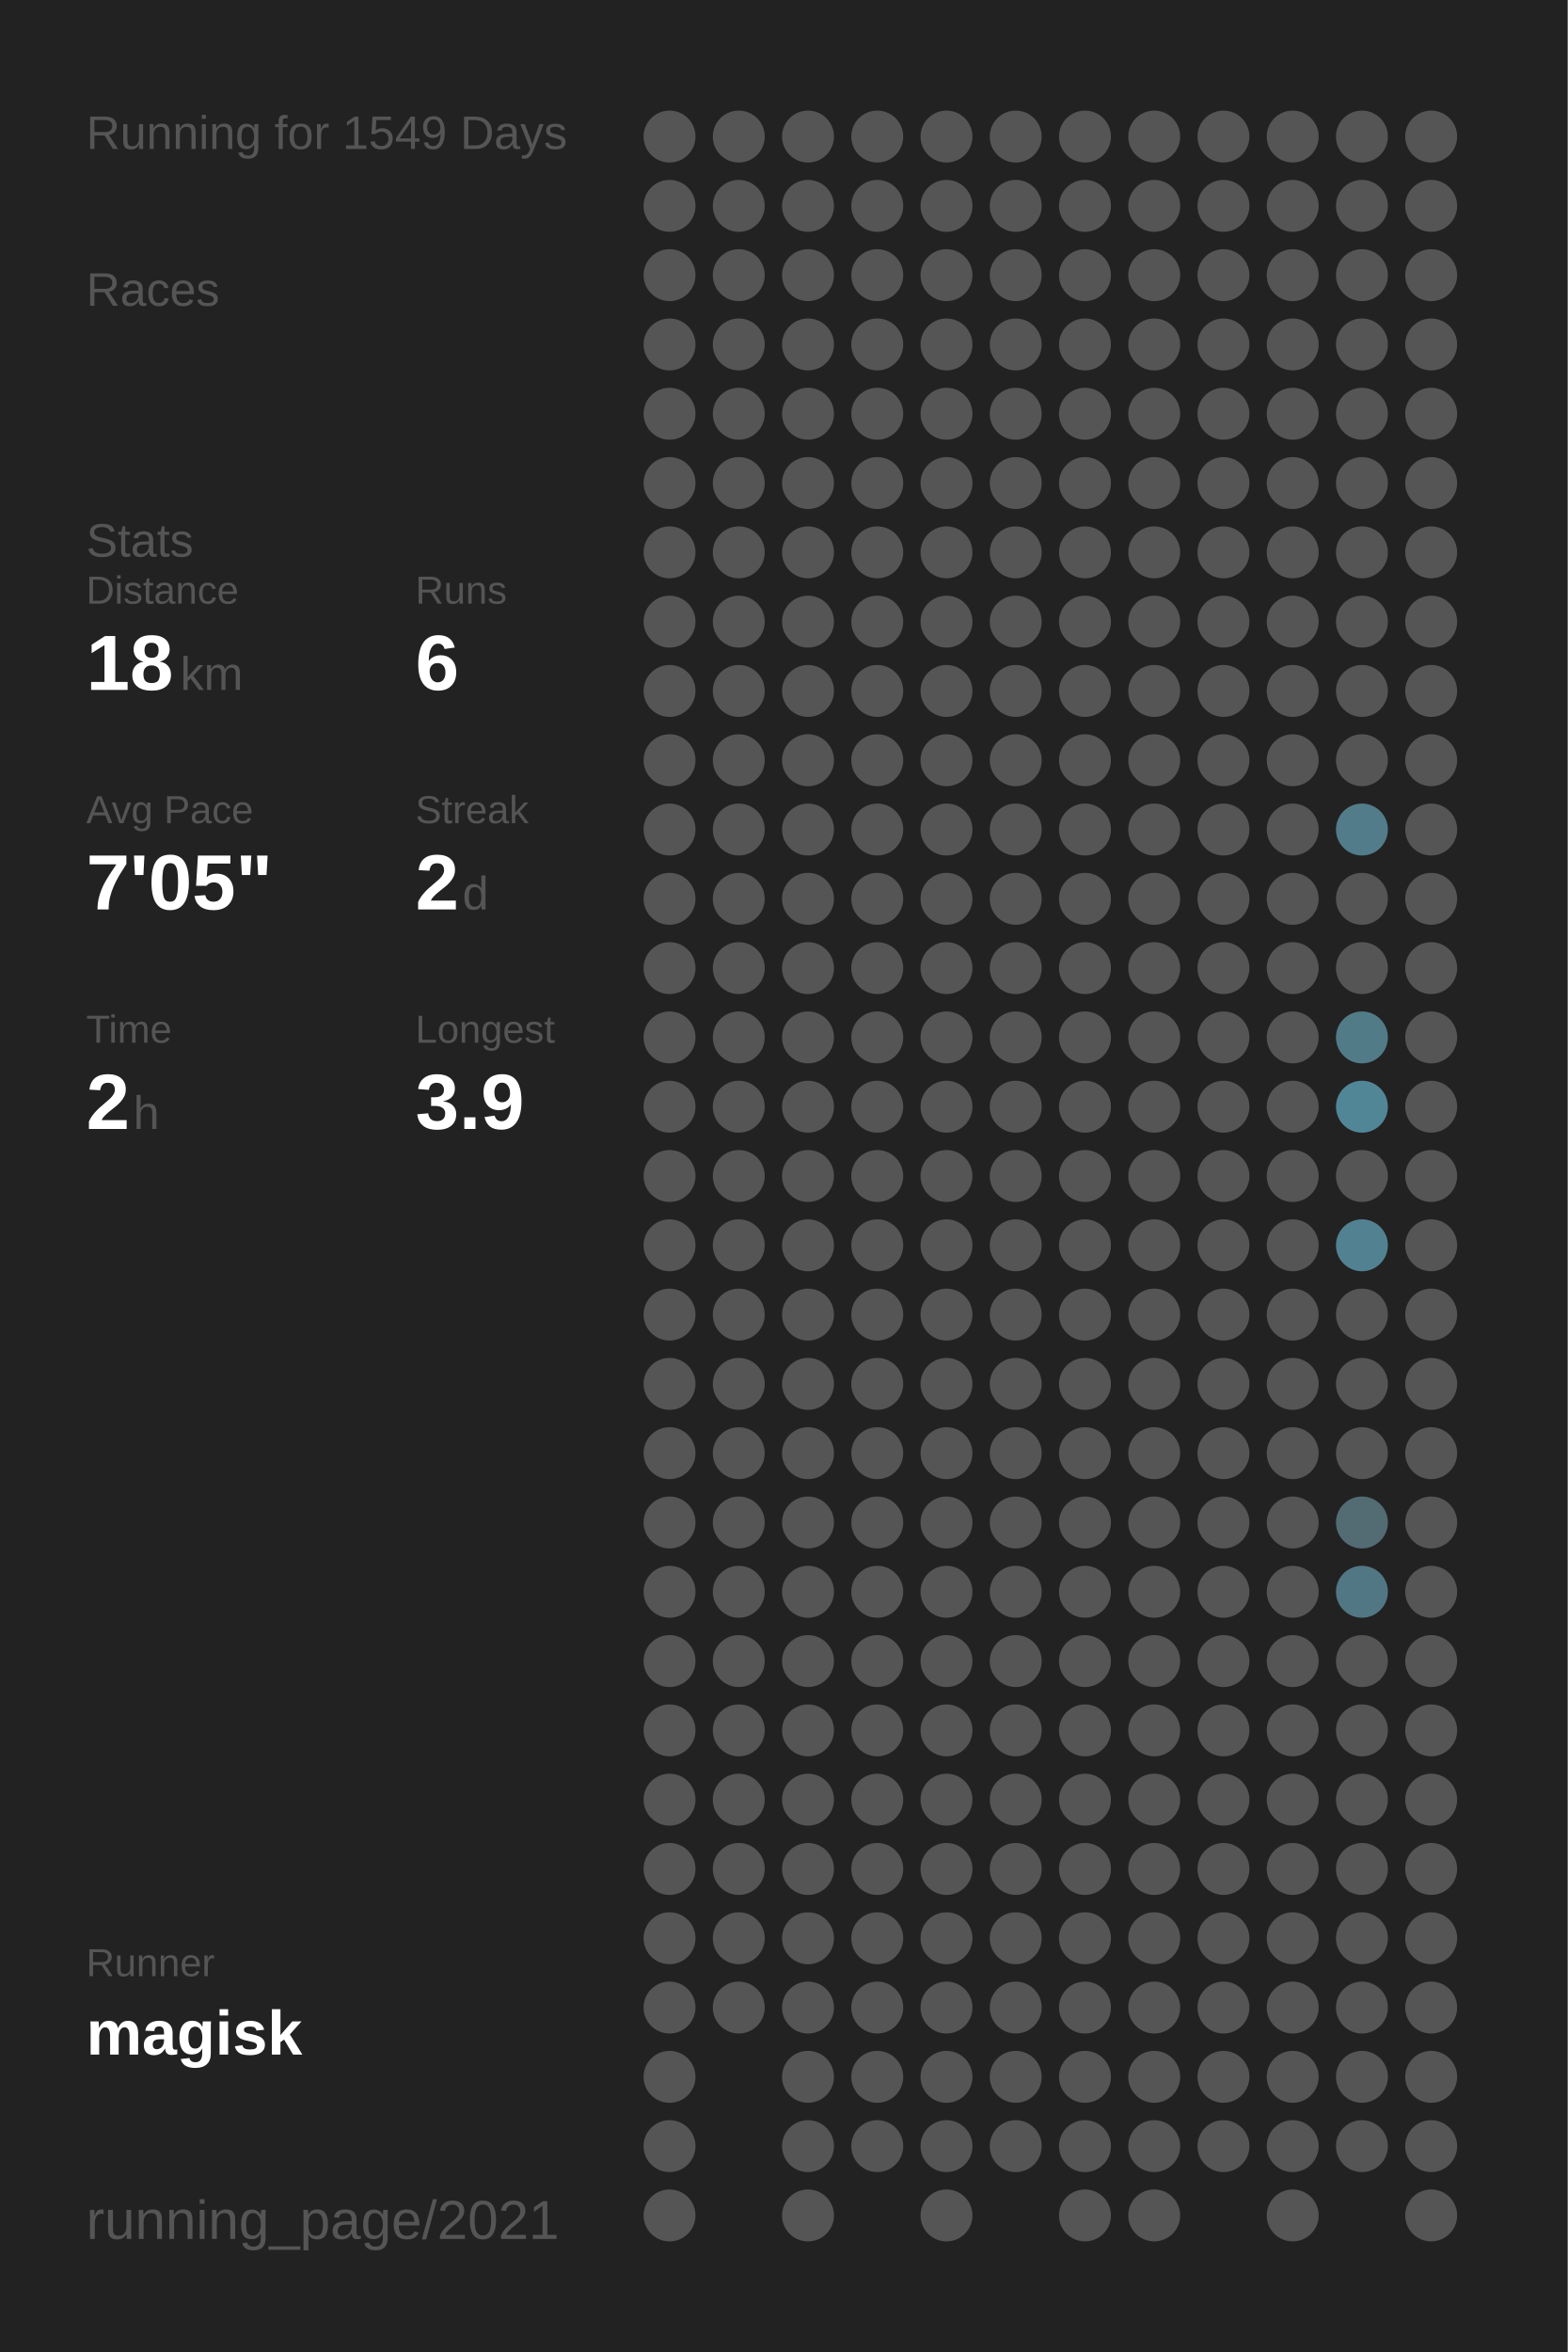
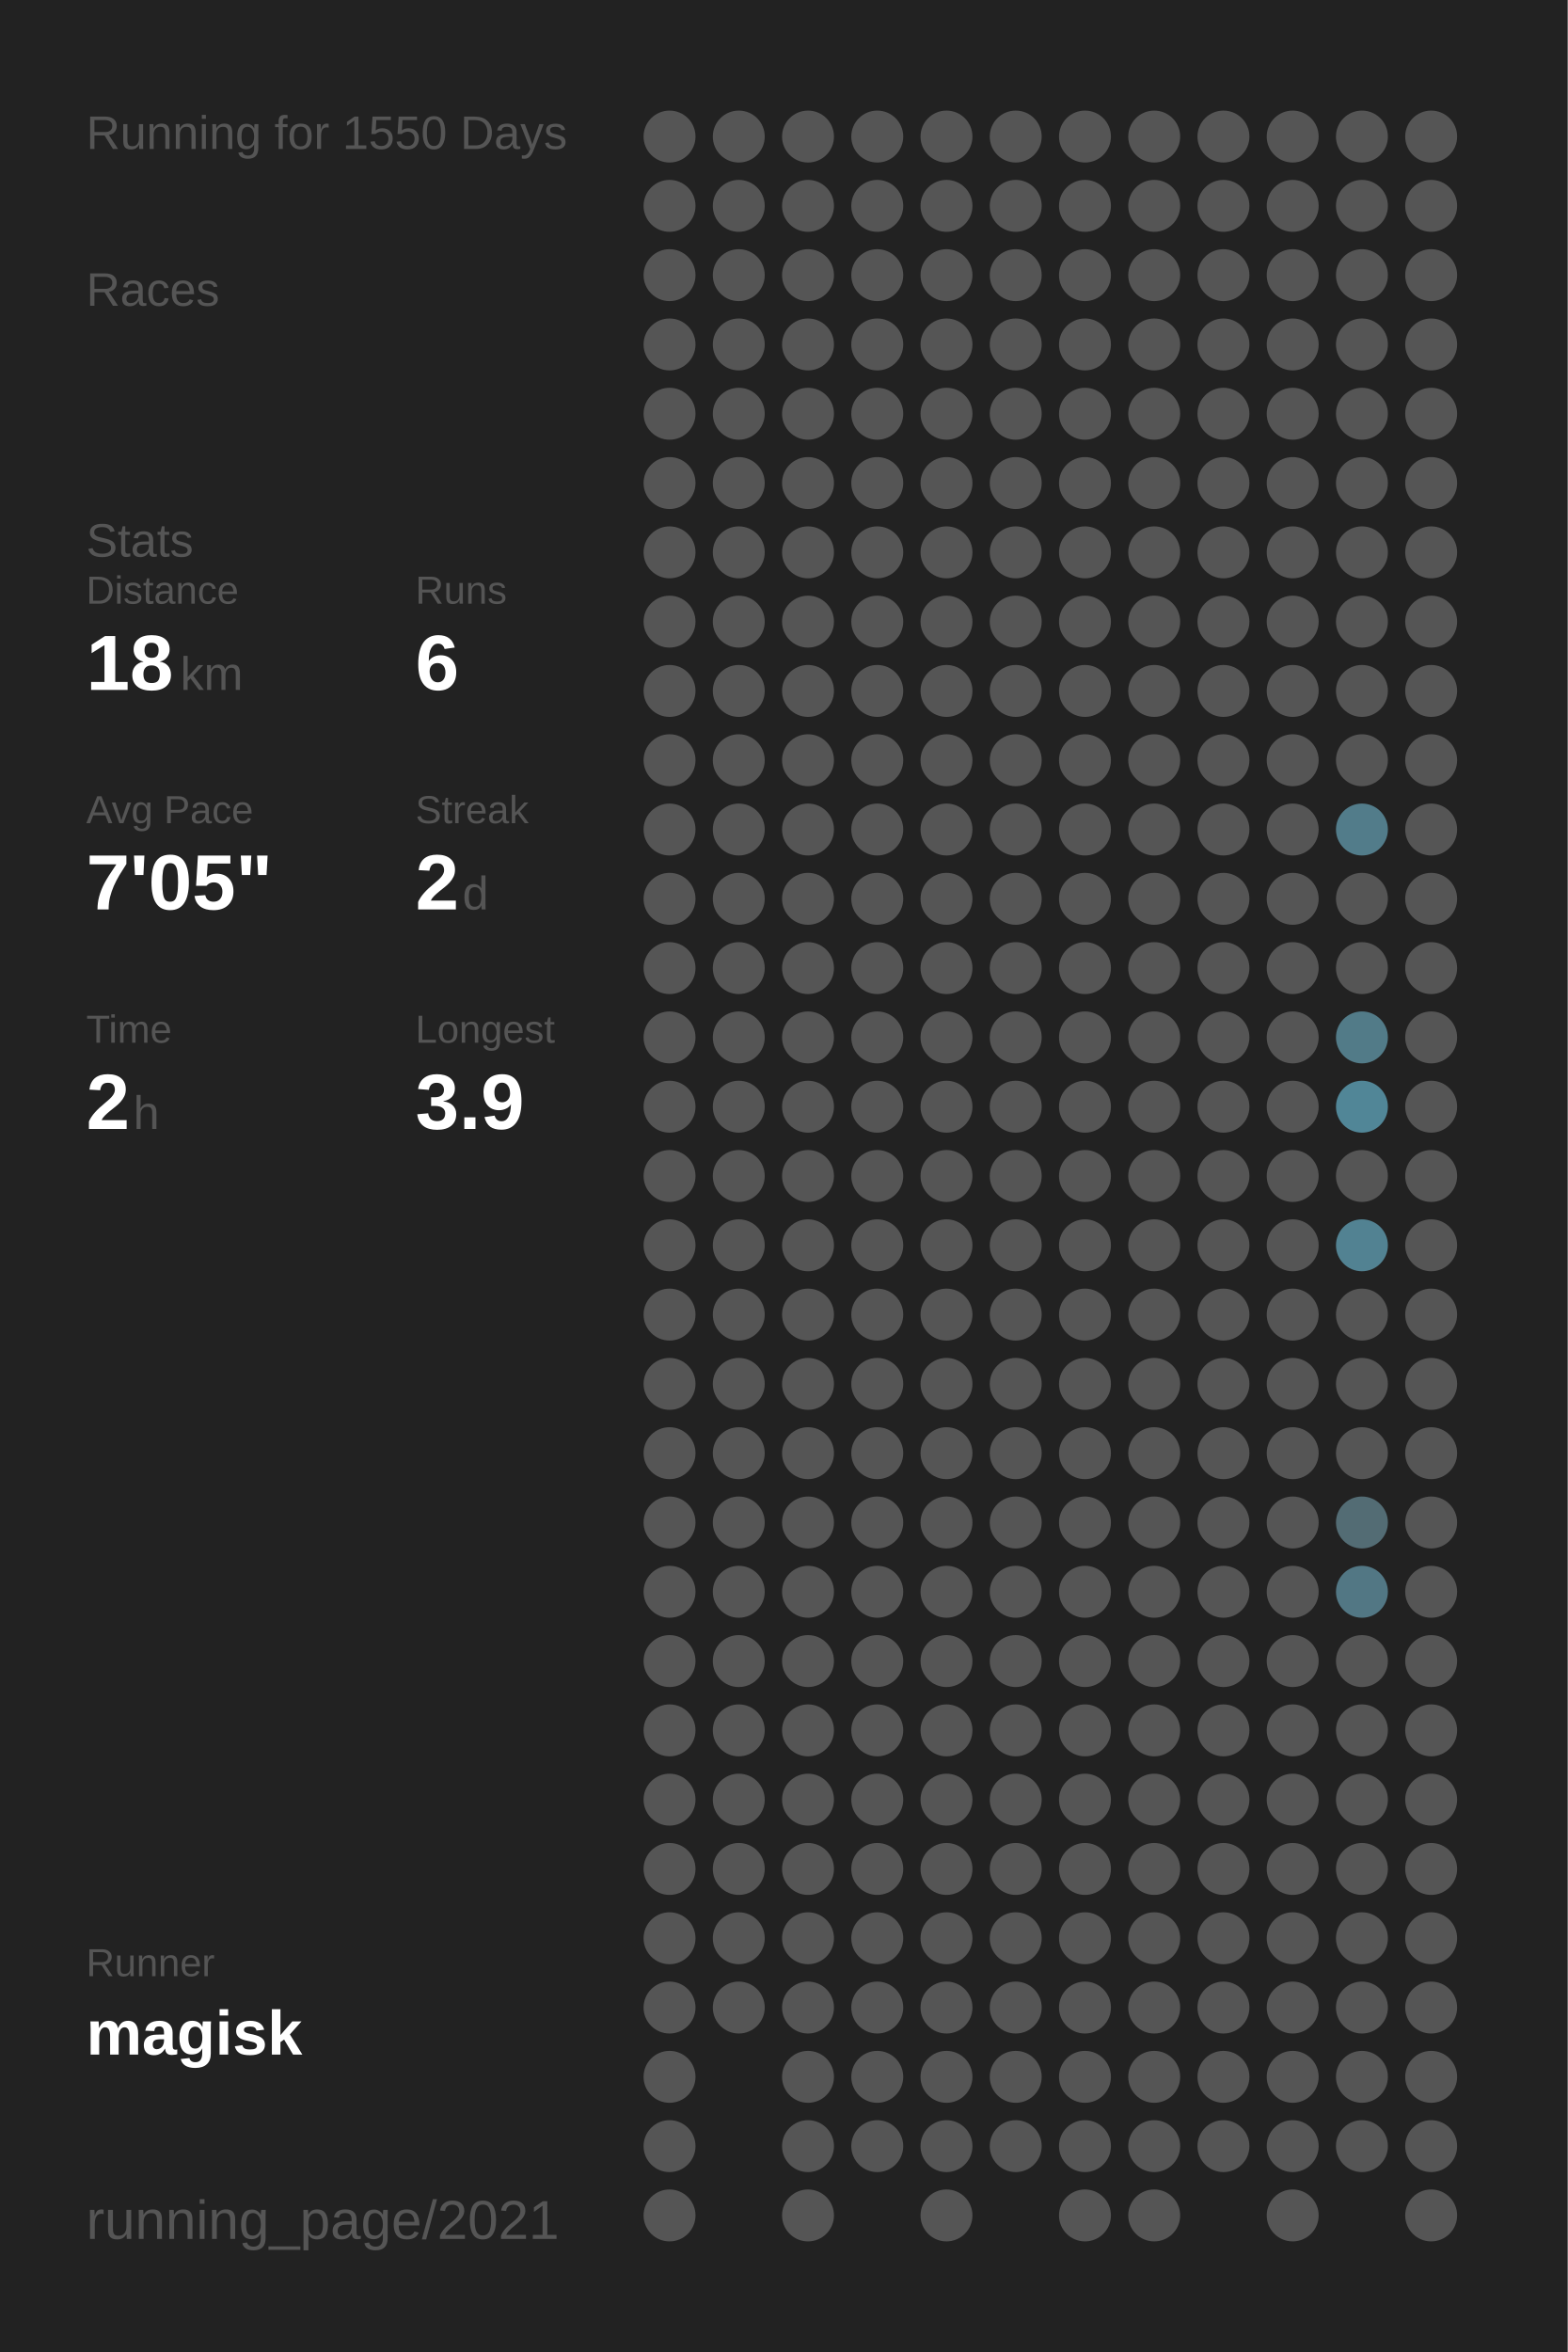
<svg xmlns="http://www.w3.org/2000/svg" baseProfile="full" height="300mm" version="1.1" viewBox="0,0,200,300" width="200mm">
  <defs />
  <rect fill="#222222" height="300" width="200" x="0" y="0" />
-   <text fill="#555555" style="font-size:6px; font-family:Arial;" x="11" y="19">Running for 1549 Days</text>
+   <text fill="#555555" style="font-size:6px; font-family:Arial;" x="11" y="19">Running for 1550 Days</text>
  <text fill="#555555" style="font-size:6px; font-family:Arial;" x="11" y="39">Races</text>
  <text fill="#555555" style="font-size:6px; font-family:Arial;" x="11" y="71">Stats</text>
  <text fill="#555555" style="font-size:5px; font-family:Arial;" x="11" y="77">Distance</text>
  <text fill="#FFFFFF" style="font-size:10px; font-family:Arial; font-weight:bold;" x="11" y="88">18</text>
  <text fill="#555555" style="font-size:6px; font-family:Arial;" x="23" y="88">km</text>
  <text fill="#555555" style="font-size:5px; font-family:Arial;" x="53" y="77">Runs</text>
  <text fill="#FFFFFF" style="font-size:10px; font-family:Arial; font-weight:bold;" x="53" y="88">6</text>
  <text fill="#555555" style="font-size:5px; font-family:Arial;" x="11" y="105">Avg Pace</text>
  <text fill="#FFFFFF" style="font-size:10px; font-family:Arial; font-weight:bold;" x="11" y="116">7'05"</text>
  <text fill="#555555" style="font-size:5px; font-family:Arial;" x="53" y="105">Streak</text>
  <text fill="#FFFFFF" style="font-size:10px; font-family:Arial; font-weight:bold;" x="53" y="116">2</text>
  <text fill="#555555" style="font-size:6px; font-family:Arial;" x="59" y="116">d</text>
  <text fill="#555555" style="font-size:5px; font-family:Arial;" x="11" y="133">Time</text>
  <text fill="#FFFFFF" style="font-size:10px; font-family:Arial; font-weight:bold;" x="11" y="144">2</text>
  <text fill="#555555" style="font-size:6px; font-family:Arial;" x="17" y="144">h</text>
  <text fill="#555555" style="font-size:5px; font-family:Arial;" x="53" y="133">Longest</text>
  <text fill="#FFFFFF" style="font-size:10px; font-family:Arial; font-weight:bold;" x="53" y="144">3.9</text>
  <text fill="#555555" style="font-size:5px; font-family:Arial;" x="11" y="252.065">Runner</text>
  <text fill="#FFFFFF" style="font-size:8px; font-family:Arial; font-weight:bold;" x="11" y="262.065">magisk</text>
  <text fill="#555555" style="font-size:7px; font-family:Arial;" x="11" y="285.581">running_page/2021</text>
  <circle cx="85.417" cy="17.419" fill="#555555" r="3.312" />
  <circle cx="85.417" cy="26.258" fill="#555555" r="3.312" />
  <circle cx="85.417" cy="35.097" fill="#555555" r="3.312" />
  <circle cx="85.417" cy="43.935" fill="#555555" r="3.312" />
  <circle cx="85.417" cy="52.774" fill="#555555" r="3.312" />
  <circle cx="85.417" cy="61.613" fill="#555555" r="3.312" />
  <circle cx="85.417" cy="70.452" fill="#555555" r="3.312" />
  <circle cx="85.417" cy="79.29" fill="#555555" r="3.312" />
  <circle cx="85.417" cy="88.129" fill="#555555" r="3.312" />
  <circle cx="85.417" cy="96.968" fill="#555555" r="3.312" />
  <circle cx="85.417" cy="105.806" fill="#555555" r="3.312" />
  <circle cx="85.417" cy="114.645" fill="#555555" r="3.312" />
  <circle cx="85.417" cy="123.484" fill="#555555" r="3.312" />
  <circle cx="85.417" cy="132.323" fill="#555555" r="3.312" />
  <circle cx="85.417" cy="141.161" fill="#555555" r="3.312" />
  <circle cx="85.417" cy="150" fill="#555555" r="3.312" />
  <circle cx="85.417" cy="158.839" fill="#555555" r="3.312" />
  <circle cx="85.417" cy="167.677" fill="#555555" r="3.312" />
  <circle cx="85.417" cy="176.516" fill="#555555" r="3.312" />
  <circle cx="85.417" cy="185.355" fill="#555555" r="3.312" />
  <circle cx="85.417" cy="194.194" fill="#555555" r="3.312" />
  <circle cx="85.417" cy="203.032" fill="#555555" r="3.312" />
  <circle cx="85.417" cy="211.871" fill="#555555" r="3.312" />
  <circle cx="85.417" cy="220.71" fill="#555555" r="3.312" />
  <circle cx="85.417" cy="229.548" fill="#555555" r="3.312" />
  <circle cx="85.417" cy="238.387" fill="#555555" r="3.312" />
  <circle cx="85.417" cy="247.226" fill="#555555" r="3.312" />
  <circle cx="85.417" cy="256.065" fill="#555555" r="3.312" />
  <circle cx="85.417" cy="264.903" fill="#555555" r="3.312" />
  <circle cx="85.417" cy="273.742" fill="#555555" r="3.312" />
  <circle cx="85.417" cy="282.581" fill="#555555" r="3.312" />
  <circle cx="94.25" cy="17.419" fill="#555555" r="3.312" />
  <circle cx="94.25" cy="26.258" fill="#555555" r="3.312" />
  <circle cx="94.25" cy="35.097" fill="#555555" r="3.312" />
  <circle cx="94.25" cy="43.935" fill="#555555" r="3.312" />
  <circle cx="94.25" cy="52.774" fill="#555555" r="3.312" />
  <circle cx="94.25" cy="61.613" fill="#555555" r="3.312" />
  <circle cx="94.25" cy="70.452" fill="#555555" r="3.312" />
  <circle cx="94.25" cy="79.29" fill="#555555" r="3.312" />
  <circle cx="94.25" cy="88.129" fill="#555555" r="3.312" />
  <circle cx="94.25" cy="96.968" fill="#555555" r="3.312" />
  <circle cx="94.25" cy="105.806" fill="#555555" r="3.312" />
  <circle cx="94.25" cy="114.645" fill="#555555" r="3.312" />
  <circle cx="94.25" cy="123.484" fill="#555555" r="3.312" />
  <circle cx="94.25" cy="132.323" fill="#555555" r="3.312" />
  <circle cx="94.25" cy="141.161" fill="#555555" r="3.312" />
  <circle cx="94.25" cy="150" fill="#555555" r="3.312" />
  <circle cx="94.25" cy="158.839" fill="#555555" r="3.312" />
  <circle cx="94.25" cy="167.677" fill="#555555" r="3.312" />
  <circle cx="94.25" cy="176.516" fill="#555555" r="3.312" />
  <circle cx="94.25" cy="185.355" fill="#555555" r="3.312" />
  <circle cx="94.25" cy="194.194" fill="#555555" r="3.312" />
  <circle cx="94.25" cy="203.032" fill="#555555" r="3.312" />
  <circle cx="94.25" cy="211.871" fill="#555555" r="3.312" />
  <circle cx="94.25" cy="220.71" fill="#555555" r="3.312" />
  <circle cx="94.25" cy="229.548" fill="#555555" r="3.312" />
  <circle cx="94.25" cy="238.387" fill="#555555" r="3.312" />
  <circle cx="94.25" cy="247.226" fill="#555555" r="3.312" />
  <circle cx="94.25" cy="256.065" fill="#555555" r="3.312" />
  <circle cx="103.083" cy="17.419" fill="#555555" r="3.312" />
  <circle cx="103.083" cy="26.258" fill="#555555" r="3.312" />
  <circle cx="103.083" cy="35.097" fill="#555555" r="3.312" />
  <circle cx="103.083" cy="43.935" fill="#555555" r="3.312" />
  <circle cx="103.083" cy="52.774" fill="#555555" r="3.312" />
  <circle cx="103.083" cy="61.613" fill="#555555" r="3.312" />
  <circle cx="103.083" cy="70.452" fill="#555555" r="3.312" />
  <circle cx="103.083" cy="79.29" fill="#555555" r="3.312" />
  <circle cx="103.083" cy="88.129" fill="#555555" r="3.312" />
  <circle cx="103.083" cy="96.968" fill="#555555" r="3.312" />
  <circle cx="103.083" cy="105.806" fill="#555555" r="3.312" />
  <circle cx="103.083" cy="114.645" fill="#555555" r="3.312" />
  <circle cx="103.083" cy="123.484" fill="#555555" r="3.312" />
  <circle cx="103.083" cy="132.323" fill="#555555" r="3.312" />
  <circle cx="103.083" cy="141.161" fill="#555555" r="3.312" />
  <circle cx="103.083" cy="150" fill="#555555" r="3.312" />
  <circle cx="103.083" cy="158.839" fill="#555555" r="3.312" />
  <circle cx="103.083" cy="167.677" fill="#555555" r="3.312" />
  <circle cx="103.083" cy="176.516" fill="#555555" r="3.312" />
  <circle cx="103.083" cy="185.355" fill="#555555" r="3.312" />
  <circle cx="103.083" cy="194.194" fill="#555555" r="3.312" />
  <circle cx="103.083" cy="203.032" fill="#555555" r="3.312" />
  <circle cx="103.083" cy="211.871" fill="#555555" r="3.312" />
  <circle cx="103.083" cy="220.71" fill="#555555" r="3.312" />
  <circle cx="103.083" cy="229.548" fill="#555555" r="3.312" />
  <circle cx="103.083" cy="238.387" fill="#555555" r="3.312" />
  <circle cx="103.083" cy="247.226" fill="#555555" r="3.312" />
  <circle cx="103.083" cy="256.065" fill="#555555" r="3.312" />
  <circle cx="103.083" cy="264.903" fill="#555555" r="3.312" />
  <circle cx="103.083" cy="273.742" fill="#555555" r="3.312" />
  <circle cx="103.083" cy="282.581" fill="#555555" r="3.312" />
  <circle cx="111.917" cy="17.419" fill="#555555" r="3.312" />
  <circle cx="111.917" cy="26.258" fill="#555555" r="3.312" />
  <circle cx="111.917" cy="35.097" fill="#555555" r="3.312" />
  <circle cx="111.917" cy="43.935" fill="#555555" r="3.312" />
  <circle cx="111.917" cy="52.774" fill="#555555" r="3.312" />
  <circle cx="111.917" cy="61.613" fill="#555555" r="3.312" />
  <circle cx="111.917" cy="70.452" fill="#555555" r="3.312" />
  <circle cx="111.917" cy="79.29" fill="#555555" r="3.312" />
  <circle cx="111.917" cy="88.129" fill="#555555" r="3.312" />
  <circle cx="111.917" cy="96.968" fill="#555555" r="3.312" />
  <circle cx="111.917" cy="105.806" fill="#555555" r="3.312" />
  <circle cx="111.917" cy="114.645" fill="#555555" r="3.312" />
  <circle cx="111.917" cy="123.484" fill="#555555" r="3.312" />
  <circle cx="111.917" cy="132.323" fill="#555555" r="3.312" />
  <circle cx="111.917" cy="141.161" fill="#555555" r="3.312" />
  <circle cx="111.917" cy="150" fill="#555555" r="3.312" />
  <circle cx="111.917" cy="158.839" fill="#555555" r="3.312" />
  <circle cx="111.917" cy="167.677" fill="#555555" r="3.312" />
  <circle cx="111.917" cy="176.516" fill="#555555" r="3.312" />
  <circle cx="111.917" cy="185.355" fill="#555555" r="3.312" />
  <circle cx="111.917" cy="194.194" fill="#555555" r="3.312" />
  <circle cx="111.917" cy="203.032" fill="#555555" r="3.312" />
  <circle cx="111.917" cy="211.871" fill="#555555" r="3.312" />
  <circle cx="111.917" cy="220.71" fill="#555555" r="3.312" />
  <circle cx="111.917" cy="229.548" fill="#555555" r="3.312" />
  <circle cx="111.917" cy="238.387" fill="#555555" r="3.312" />
  <circle cx="111.917" cy="247.226" fill="#555555" r="3.312" />
  <circle cx="111.917" cy="256.065" fill="#555555" r="3.312" />
  <circle cx="111.917" cy="264.903" fill="#555555" r="3.312" />
  <circle cx="111.917" cy="273.742" fill="#555555" r="3.312" />
  <circle cx="120.75" cy="17.419" fill="#555555" r="3.312" />
  <circle cx="120.75" cy="26.258" fill="#555555" r="3.312" />
  <circle cx="120.75" cy="35.097" fill="#555555" r="3.312" />
  <circle cx="120.75" cy="43.935" fill="#555555" r="3.312" />
  <circle cx="120.75" cy="52.774" fill="#555555" r="3.312" />
  <circle cx="120.75" cy="61.613" fill="#555555" r="3.312" />
  <circle cx="120.75" cy="70.452" fill="#555555" r="3.312" />
  <circle cx="120.75" cy="79.29" fill="#555555" r="3.312" />
  <circle cx="120.75" cy="88.129" fill="#555555" r="3.312" />
  <circle cx="120.75" cy="96.968" fill="#555555" r="3.312" />
  <circle cx="120.75" cy="105.806" fill="#555555" r="3.312" />
  <circle cx="120.75" cy="114.645" fill="#555555" r="3.312" />
  <circle cx="120.75" cy="123.484" fill="#555555" r="3.312" />
  <circle cx="120.75" cy="132.323" fill="#555555" r="3.312" />
  <circle cx="120.75" cy="141.161" fill="#555555" r="3.312" />
  <circle cx="120.75" cy="150" fill="#555555" r="3.312" />
  <circle cx="120.75" cy="158.839" fill="#555555" r="3.312" />
  <circle cx="120.75" cy="167.677" fill="#555555" r="3.312" />
  <circle cx="120.75" cy="176.516" fill="#555555" r="3.312" />
  <circle cx="120.75" cy="185.355" fill="#555555" r="3.312" />
  <circle cx="120.75" cy="194.194" fill="#555555" r="3.312" />
  <circle cx="120.75" cy="203.032" fill="#555555" r="3.312" />
  <circle cx="120.75" cy="211.871" fill="#555555" r="3.312" />
  <circle cx="120.75" cy="220.71" fill="#555555" r="3.312" />
  <circle cx="120.75" cy="229.548" fill="#555555" r="3.312" />
  <circle cx="120.75" cy="238.387" fill="#555555" r="3.312" />
  <circle cx="120.75" cy="247.226" fill="#555555" r="3.312" />
  <circle cx="120.75" cy="256.065" fill="#555555" r="3.312" />
  <circle cx="120.75" cy="264.903" fill="#555555" r="3.312" />
  <circle cx="120.75" cy="273.742" fill="#555555" r="3.312" />
  <circle cx="120.75" cy="282.581" fill="#555555" r="3.312" />
  <circle cx="129.583" cy="17.419" fill="#555555" r="3.312" />
  <circle cx="129.583" cy="26.258" fill="#555555" r="3.312" />
  <circle cx="129.583" cy="35.097" fill="#555555" r="3.312" />
  <circle cx="129.583" cy="43.935" fill="#555555" r="3.312" />
  <circle cx="129.583" cy="52.774" fill="#555555" r="3.312" />
  <circle cx="129.583" cy="61.613" fill="#555555" r="3.312" />
  <circle cx="129.583" cy="70.452" fill="#555555" r="3.312" />
  <circle cx="129.583" cy="79.29" fill="#555555" r="3.312" />
  <circle cx="129.583" cy="88.129" fill="#555555" r="3.312" />
  <circle cx="129.583" cy="96.968" fill="#555555" r="3.312" />
  <circle cx="129.583" cy="105.806" fill="#555555" r="3.312" />
  <circle cx="129.583" cy="114.645" fill="#555555" r="3.312" />
  <circle cx="129.583" cy="123.484" fill="#555555" r="3.312" />
  <circle cx="129.583" cy="132.323" fill="#555555" r="3.312" />
  <circle cx="129.583" cy="141.161" fill="#555555" r="3.312" />
  <circle cx="129.583" cy="150" fill="#555555" r="3.312" />
  <circle cx="129.583" cy="158.839" fill="#555555" r="3.312" />
  <circle cx="129.583" cy="167.677" fill="#555555" r="3.312" />
  <circle cx="129.583" cy="176.516" fill="#555555" r="3.312" />
  <circle cx="129.583" cy="185.355" fill="#555555" r="3.312" />
  <circle cx="129.583" cy="194.194" fill="#555555" r="3.312" />
  <circle cx="129.583" cy="203.032" fill="#555555" r="3.312" />
  <circle cx="129.583" cy="211.871" fill="#555555" r="3.312" />
  <circle cx="129.583" cy="220.71" fill="#555555" r="3.312" />
  <circle cx="129.583" cy="229.548" fill="#555555" r="3.312" />
  <circle cx="129.583" cy="238.387" fill="#555555" r="3.312" />
  <circle cx="129.583" cy="247.226" fill="#555555" r="3.312" />
  <circle cx="129.583" cy="256.065" fill="#555555" r="3.312" />
  <circle cx="129.583" cy="264.903" fill="#555555" r="3.312" />
  <circle cx="129.583" cy="273.742" fill="#555555" r="3.312" />
  <circle cx="138.417" cy="17.419" fill="#555555" r="3.312" />
  <circle cx="138.417" cy="26.258" fill="#555555" r="3.312" />
  <circle cx="138.417" cy="35.097" fill="#555555" r="3.312" />
  <circle cx="138.417" cy="43.935" fill="#555555" r="3.312" />
  <circle cx="138.417" cy="52.774" fill="#555555" r="3.312" />
  <circle cx="138.417" cy="61.613" fill="#555555" r="3.312" />
  <circle cx="138.417" cy="70.452" fill="#555555" r="3.312" />
  <circle cx="138.417" cy="79.29" fill="#555555" r="3.312" />
  <circle cx="138.417" cy="88.129" fill="#555555" r="3.312" />
  <circle cx="138.417" cy="96.968" fill="#555555" r="3.312" />
  <circle cx="138.417" cy="105.806" fill="#555555" r="3.312" />
  <circle cx="138.417" cy="114.645" fill="#555555" r="3.312" />
  <circle cx="138.417" cy="123.484" fill="#555555" r="3.312" />
  <circle cx="138.417" cy="132.323" fill="#555555" r="3.312" />
  <circle cx="138.417" cy="141.161" fill="#555555" r="3.312" />
  <circle cx="138.417" cy="150" fill="#555555" r="3.312" />
  <circle cx="138.417" cy="158.839" fill="#555555" r="3.312" />
  <circle cx="138.417" cy="167.677" fill="#555555" r="3.312" />
  <circle cx="138.417" cy="176.516" fill="#555555" r="3.312" />
  <circle cx="138.417" cy="185.355" fill="#555555" r="3.312" />
  <circle cx="138.417" cy="194.194" fill="#555555" r="3.312" />
  <circle cx="138.417" cy="203.032" fill="#555555" r="3.312" />
  <circle cx="138.417" cy="211.871" fill="#555555" r="3.312" />
  <circle cx="138.417" cy="220.71" fill="#555555" r="3.312" />
  <circle cx="138.417" cy="229.548" fill="#555555" r="3.312" />
  <circle cx="138.417" cy="238.387" fill="#555555" r="3.312" />
  <circle cx="138.417" cy="247.226" fill="#555555" r="3.312" />
  <circle cx="138.417" cy="256.065" fill="#555555" r="3.312" />
  <circle cx="138.417" cy="264.903" fill="#555555" r="3.312" />
  <circle cx="138.417" cy="273.742" fill="#555555" r="3.312" />
  <circle cx="138.417" cy="282.581" fill="#555555" r="3.312" />
  <circle cx="147.25" cy="17.419" fill="#555555" r="3.312" />
  <circle cx="147.25" cy="26.258" fill="#555555" r="3.312" />
  <circle cx="147.25" cy="35.097" fill="#555555" r="3.312" />
  <circle cx="147.25" cy="43.935" fill="#555555" r="3.312" />
  <circle cx="147.25" cy="52.774" fill="#555555" r="3.312" />
  <circle cx="147.25" cy="61.613" fill="#555555" r="3.312" />
  <circle cx="147.25" cy="70.452" fill="#555555" r="3.312" />
  <circle cx="147.25" cy="79.29" fill="#555555" r="3.312" />
  <circle cx="147.25" cy="88.129" fill="#555555" r="3.312" />
  <circle cx="147.25" cy="96.968" fill="#555555" r="3.312" />
  <circle cx="147.25" cy="105.806" fill="#555555" r="3.312" />
  <circle cx="147.25" cy="114.645" fill="#555555" r="3.312" />
  <circle cx="147.25" cy="123.484" fill="#555555" r="3.312" />
  <circle cx="147.25" cy="132.323" fill="#555555" r="3.312" />
  <circle cx="147.25" cy="141.161" fill="#555555" r="3.312" />
  <circle cx="147.25" cy="150" fill="#555555" r="3.312" />
  <circle cx="147.25" cy="158.839" fill="#555555" r="3.312" />
  <circle cx="147.25" cy="167.677" fill="#555555" r="3.312" />
  <circle cx="147.25" cy="176.516" fill="#555555" r="3.312" />
  <circle cx="147.25" cy="185.355" fill="#555555" r="3.312" />
  <circle cx="147.25" cy="194.194" fill="#555555" r="3.312" />
  <circle cx="147.25" cy="203.032" fill="#555555" r="3.312" />
  <circle cx="147.25" cy="211.871" fill="#555555" r="3.312" />
  <circle cx="147.25" cy="220.71" fill="#555555" r="3.312" />
  <circle cx="147.25" cy="229.548" fill="#555555" r="3.312" />
  <circle cx="147.25" cy="238.387" fill="#555555" r="3.312" />
  <circle cx="147.25" cy="247.226" fill="#555555" r="3.312" />
  <circle cx="147.25" cy="256.065" fill="#555555" r="3.312" />
  <circle cx="147.25" cy="264.903" fill="#555555" r="3.312" />
  <circle cx="147.25" cy="273.742" fill="#555555" r="3.312" />
  <circle cx="147.25" cy="282.581" fill="#555555" r="3.312" />
  <circle cx="156.083" cy="17.419" fill="#555555" r="3.312" />
  <circle cx="156.083" cy="26.258" fill="#555555" r="3.312" />
  <circle cx="156.083" cy="35.097" fill="#555555" r="3.312" />
  <circle cx="156.083" cy="43.935" fill="#555555" r="3.312" />
  <circle cx="156.083" cy="52.774" fill="#555555" r="3.312" />
  <circle cx="156.083" cy="61.613" fill="#555555" r="3.312" />
  <circle cx="156.083" cy="70.452" fill="#555555" r="3.312" />
  <circle cx="156.083" cy="79.29" fill="#555555" r="3.312" />
  <circle cx="156.083" cy="88.129" fill="#555555" r="3.312" />
  <circle cx="156.083" cy="96.968" fill="#555555" r="3.312" />
  <circle cx="156.083" cy="105.806" fill="#555555" r="3.312" />
  <circle cx="156.083" cy="114.645" fill="#555555" r="3.312" />
  <circle cx="156.083" cy="123.484" fill="#555555" r="3.312" />
  <circle cx="156.083" cy="132.323" fill="#555555" r="3.312" />
  <circle cx="156.083" cy="141.161" fill="#555555" r="3.312" />
  <circle cx="156.083" cy="150" fill="#555555" r="3.312" />
  <circle cx="156.083" cy="158.839" fill="#555555" r="3.312" />
  <circle cx="156.083" cy="167.677" fill="#555555" r="3.312" />
  <circle cx="156.083" cy="176.516" fill="#555555" r="3.312" />
  <circle cx="156.083" cy="185.355" fill="#555555" r="3.312" />
  <circle cx="156.083" cy="194.194" fill="#555555" r="3.312" />
  <circle cx="156.083" cy="203.032" fill="#555555" r="3.312" />
  <circle cx="156.083" cy="211.871" fill="#555555" r="3.312" />
  <circle cx="156.083" cy="220.71" fill="#555555" r="3.312" />
  <circle cx="156.083" cy="229.548" fill="#555555" r="3.312" />
  <circle cx="156.083" cy="238.387" fill="#555555" r="3.312" />
  <circle cx="156.083" cy="247.226" fill="#555555" r="3.312" />
  <circle cx="156.083" cy="256.065" fill="#555555" r="3.312" />
  <circle cx="156.083" cy="264.903" fill="#555555" r="3.312" />
  <circle cx="156.083" cy="273.742" fill="#555555" r="3.312" />
  <circle cx="164.917" cy="17.419" fill="#555555" r="3.312" />
  <circle cx="164.917" cy="26.258" fill="#555555" r="3.312" />
  <circle cx="164.917" cy="35.097" fill="#555555" r="3.312" />
  <circle cx="164.917" cy="43.935" fill="#555555" r="3.312" />
  <circle cx="164.917" cy="52.774" fill="#555555" r="3.312" />
  <circle cx="164.917" cy="61.613" fill="#555555" r="3.312" />
  <circle cx="164.917" cy="70.452" fill="#555555" r="3.312" />
  <circle cx="164.917" cy="79.29" fill="#555555" r="3.312" />
  <circle cx="164.917" cy="88.129" fill="#555555" r="3.312" />
  <circle cx="164.917" cy="96.968" fill="#555555" r="3.312" />
  <circle cx="164.917" cy="105.806" fill="#555555" r="3.312" />
  <circle cx="164.917" cy="114.645" fill="#555555" r="3.312" />
  <circle cx="164.917" cy="123.484" fill="#555555" r="3.312" />
  <circle cx="164.917" cy="132.323" fill="#555555" r="3.312" />
  <circle cx="164.917" cy="141.161" fill="#555555" r="3.312" />
  <circle cx="164.917" cy="150" fill="#555555" r="3.312" />
  <circle cx="164.917" cy="158.839" fill="#555555" r="3.312" />
  <circle cx="164.917" cy="167.677" fill="#555555" r="3.312" />
  <circle cx="164.917" cy="176.516" fill="#555555" r="3.312" />
  <circle cx="164.917" cy="185.355" fill="#555555" r="3.312" />
  <circle cx="164.917" cy="194.194" fill="#555555" r="3.312" />
  <circle cx="164.917" cy="203.032" fill="#555555" r="3.312" />
  <circle cx="164.917" cy="211.871" fill="#555555" r="3.312" />
  <circle cx="164.917" cy="220.71" fill="#555555" r="3.312" />
  <circle cx="164.917" cy="229.548" fill="#555555" r="3.312" />
  <circle cx="164.917" cy="238.387" fill="#555555" r="3.312" />
  <circle cx="164.917" cy="247.226" fill="#555555" r="3.312" />
  <circle cx="164.917" cy="256.065" fill="#555555" r="3.312" />
  <circle cx="164.917" cy="264.903" fill="#555555" r="3.312" />
  <circle cx="164.917" cy="273.742" fill="#555555" r="3.312" />
  <circle cx="164.917" cy="282.581" fill="#555555" r="3.312" />
  <circle cx="173.75" cy="17.419" fill="#555555" r="3.312" />
  <circle cx="173.75" cy="26.258" fill="#555555" r="3.312" />
  <circle cx="173.75" cy="35.097" fill="#555555" r="3.312" />
  <circle cx="173.75" cy="43.935" fill="#555555" r="3.312" />
  <circle cx="173.75" cy="52.774" fill="#555555" r="3.312" />
  <circle cx="173.75" cy="61.613" fill="#555555" r="3.312" />
  <circle cx="173.75" cy="70.452" fill="#555555" r="3.312" />
  <circle cx="173.75" cy="79.29" fill="#555555" r="3.312" />
  <circle cx="173.75" cy="88.129" fill="#555555" r="3.312" />
  <circle cx="173.75" cy="96.968" fill="#555555" r="3.312" />
  <circle cx="173.75" cy="105.806" fill="#527c8a" r="3.312" />
  <circle cx="173.75" cy="114.645" fill="#555555" r="3.312" />
  <circle cx="173.75" cy="123.484" fill="#555555" r="3.312" />
  <circle cx="173.75" cy="132.323" fill="#527b88" r="3.312" />
  <circle cx="173.75" cy="141.161" fill="#518697" r="3.312" />
  <circle cx="173.75" cy="150" fill="#555555" r="3.312" />
  <circle cx="173.75" cy="158.839" fill="#528292" r="3.312" />
  <circle cx="173.75" cy="167.677" fill="#555555" r="3.312" />
  <circle cx="173.75" cy="176.516" fill="#555555" r="3.312" />
  <circle cx="173.75" cy="185.355" fill="#555555" r="3.312" />
  <circle cx="173.75" cy="194.194" fill="#536c74" r="3.312" />
  <circle cx="173.75" cy="203.032" fill="#527784" r="3.312" />
  <circle cx="173.75" cy="211.871" fill="#555555" r="3.312" />
  <circle cx="173.75" cy="220.71" fill="#555555" r="3.312" />
  <circle cx="173.75" cy="229.548" fill="#555555" r="3.312" />
  <circle cx="173.75" cy="238.387" fill="#555555" r="3.312" />
  <circle cx="173.75" cy="247.226" fill="#555555" r="3.312" />
  <circle cx="173.75" cy="256.065" fill="#555555" r="3.312" />
  <circle cx="173.75" cy="264.903" fill="#555555" r="3.312" />
  <circle cx="173.75" cy="273.742" fill="#555555" r="3.312" />
  <circle cx="182.583" cy="17.419" fill="#555555" r="3.312" />
  <circle cx="182.583" cy="26.258" fill="#555555" r="3.312" />
  <circle cx="182.583" cy="35.097" fill="#555555" r="3.312" />
  <circle cx="182.583" cy="43.935" fill="#555555" r="3.312" />
  <circle cx="182.583" cy="52.774" fill="#555555" r="3.312" />
  <circle cx="182.583" cy="61.613" fill="#555555" r="3.312" />
  <circle cx="182.583" cy="70.452" fill="#555555" r="3.312" />
  <circle cx="182.583" cy="79.29" fill="#555555" r="3.312" />
  <circle cx="182.583" cy="88.129" fill="#555555" r="3.312" />
  <circle cx="182.583" cy="96.968" fill="#555555" r="3.312" />
  <circle cx="182.583" cy="105.806" fill="#555555" r="3.312" />
  <circle cx="182.583" cy="114.645" fill="#555555" r="3.312" />
  <circle cx="182.583" cy="123.484" fill="#555555" r="3.312" />
  <circle cx="182.583" cy="132.323" fill="#555555" r="3.312" />
  <circle cx="182.583" cy="141.161" fill="#555555" r="3.312" />
  <circle cx="182.583" cy="150" fill="#555555" r="3.312" />
  <circle cx="182.583" cy="158.839" fill="#555555" r="3.312" />
  <circle cx="182.583" cy="167.677" fill="#555555" r="3.312" />
  <circle cx="182.583" cy="176.516" fill="#555555" r="3.312" />
  <circle cx="182.583" cy="185.355" fill="#555555" r="3.312" />
  <circle cx="182.583" cy="194.194" fill="#555555" r="3.312" />
  <circle cx="182.583" cy="203.032" fill="#555555" r="3.312" />
  <circle cx="182.583" cy="211.871" fill="#555555" r="3.312" />
  <circle cx="182.583" cy="220.71" fill="#555555" r="3.312" />
  <circle cx="182.583" cy="229.548" fill="#555555" r="3.312" />
  <circle cx="182.583" cy="238.387" fill="#555555" r="3.312" />
  <circle cx="182.583" cy="247.226" fill="#555555" r="3.312" />
  <circle cx="182.583" cy="256.065" fill="#555555" r="3.312" />
  <circle cx="182.583" cy="264.903" fill="#555555" r="3.312" />
  <circle cx="182.583" cy="273.742" fill="#555555" r="3.312" />
  <circle cx="182.583" cy="282.581" fill="#555555" r="3.312" />
</svg>
